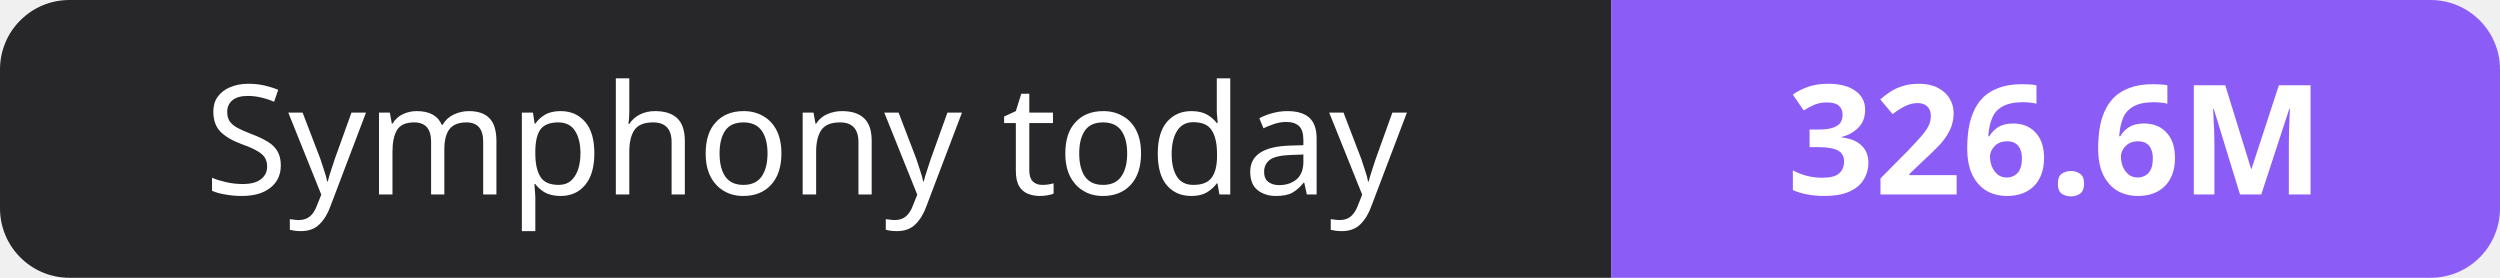
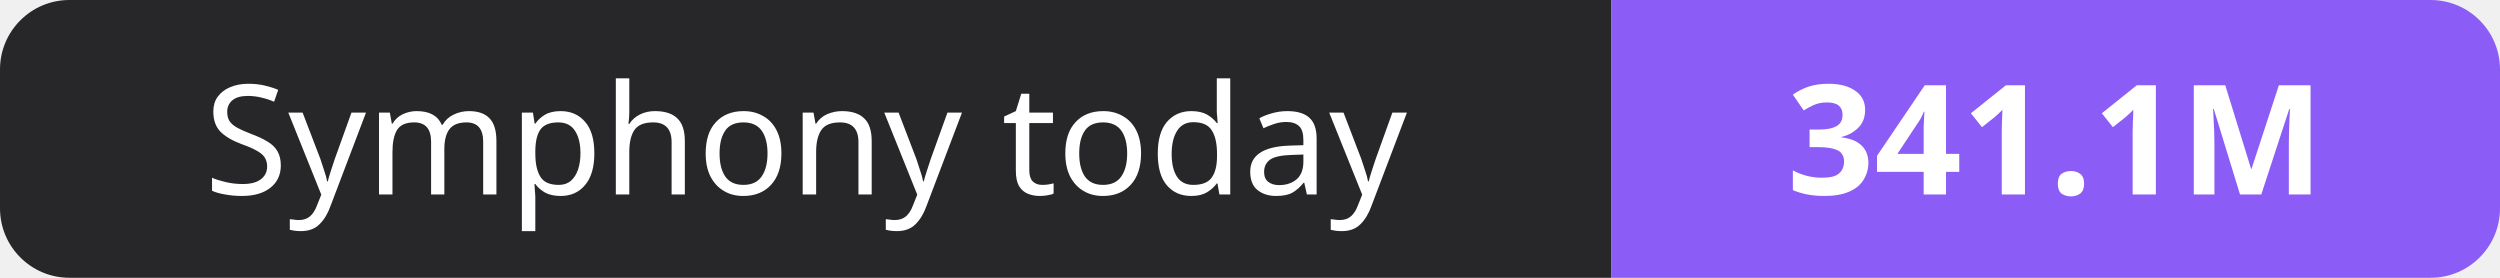
- <svg xmlns="http://www.w3.org/2000/svg" width="180" height="20" role="img" aria-label="Symphony today: 326.6M">
+ <svg xmlns="http://www.w3.org/2000/svg" width="180" height="20" role="img" aria-label="Symphony today: 341.1M">
  <clipPath id="r">
    <rect width="180" height="20" rx="5" fill="#fff" />
  </clipPath>
  <g clip-path="url(#r)">
    <rect width="116" height="20" fill="#27272a" />
    <rect x="116" width="64" height="20" fill="#8b5cf6" />
  </g>
  <g fill="#fff" text-anchor="middle" font-family="Verdana,Geneva,sans-serif" font-size="11">
    <text x="58.0" y="14">Symphony today</text>
-     <text x="148.0" y="14" font-weight="700">326.6M</text>
+     <text x="148.0" y="14" font-weight="700">341.1M</text>
  </g>
</svg>
